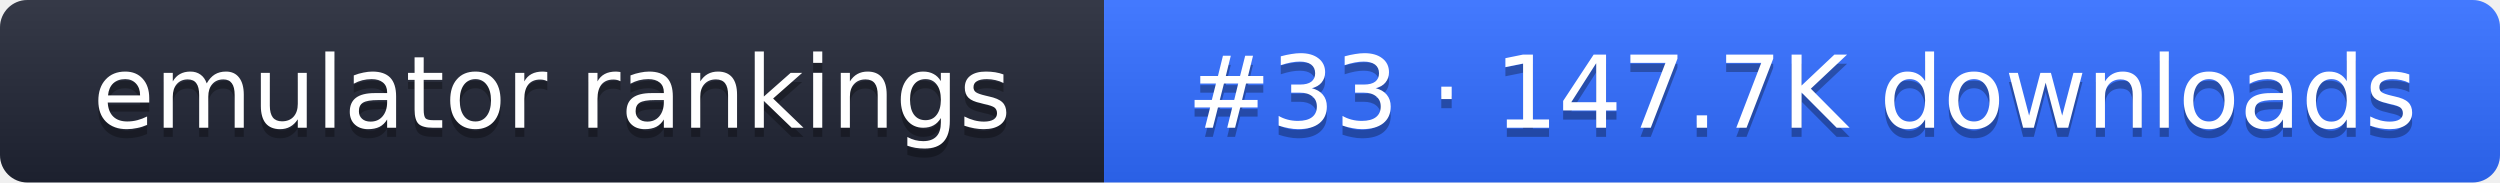
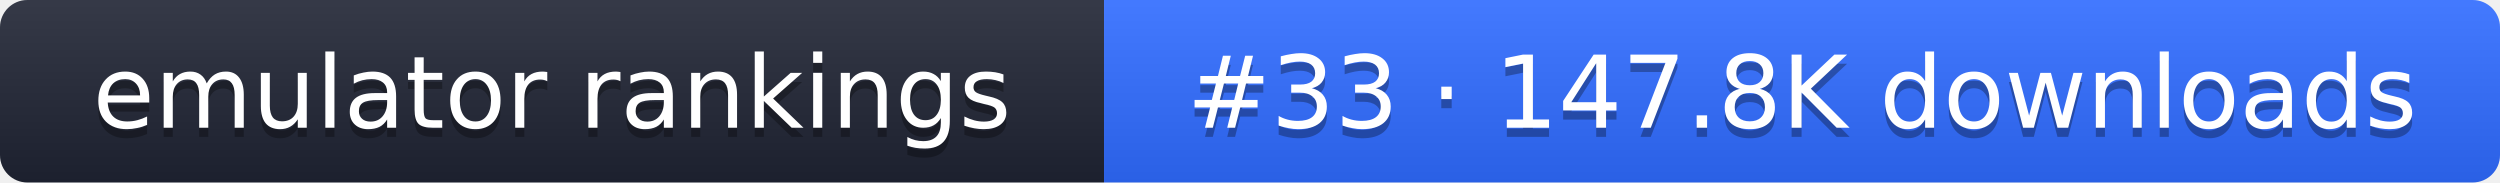
- <svg xmlns="http://www.w3.org/2000/svg" width="274" height="20" role="img" aria-label="emulator rankings: #33 · 147.7K downloads">
+ <svg xmlns="http://www.w3.org/2000/svg" width="274" height="20" role="img" aria-label="emulator rankings: #33 · 147.8K downloads">
  <linearGradient id="g" x2="0" y2="100%">
    <stop offset="0" stop-color="#fff" stop-opacity=".1" />
    <stop offset="1" stop-opacity=".1" />
  </linearGradient>
  <clipPath id="r">
    <rect width="274" height="20" rx="3" fill="#fff" />
  </clipPath>
  <g clip-path="url(#r)">
    <rect width="121" height="20" fill="#1f2433" />
    <rect x="121" width="153" height="20" fill="#2f6bff" />
    <rect width="274" height="20" fill="url(#g)" />
  </g>
  <g fill="#fff" text-anchor="middle" font-family="Verdana,DejaVu Sans,sans-serif" font-size="11">
    <text x="60.5" y="15" fill="#010101" fill-opacity=".3">emulator rankings</text>
    <text x="60.5" y="14">emulator rankings</text>
-     <text x="197.5" y="15" fill="#010101" fill-opacity=".3">#33 · 147.7K downloads</text>
-     <text x="197.5" y="14">#33 · 147.7K downloads</text>
+     <text x="197.5" y="15" fill="#010101" fill-opacity=".3">#33 · 147.8K downloads</text>
+     <text x="197.5" y="14">#33 · 147.8K downloads</text>
  </g>
</svg>
